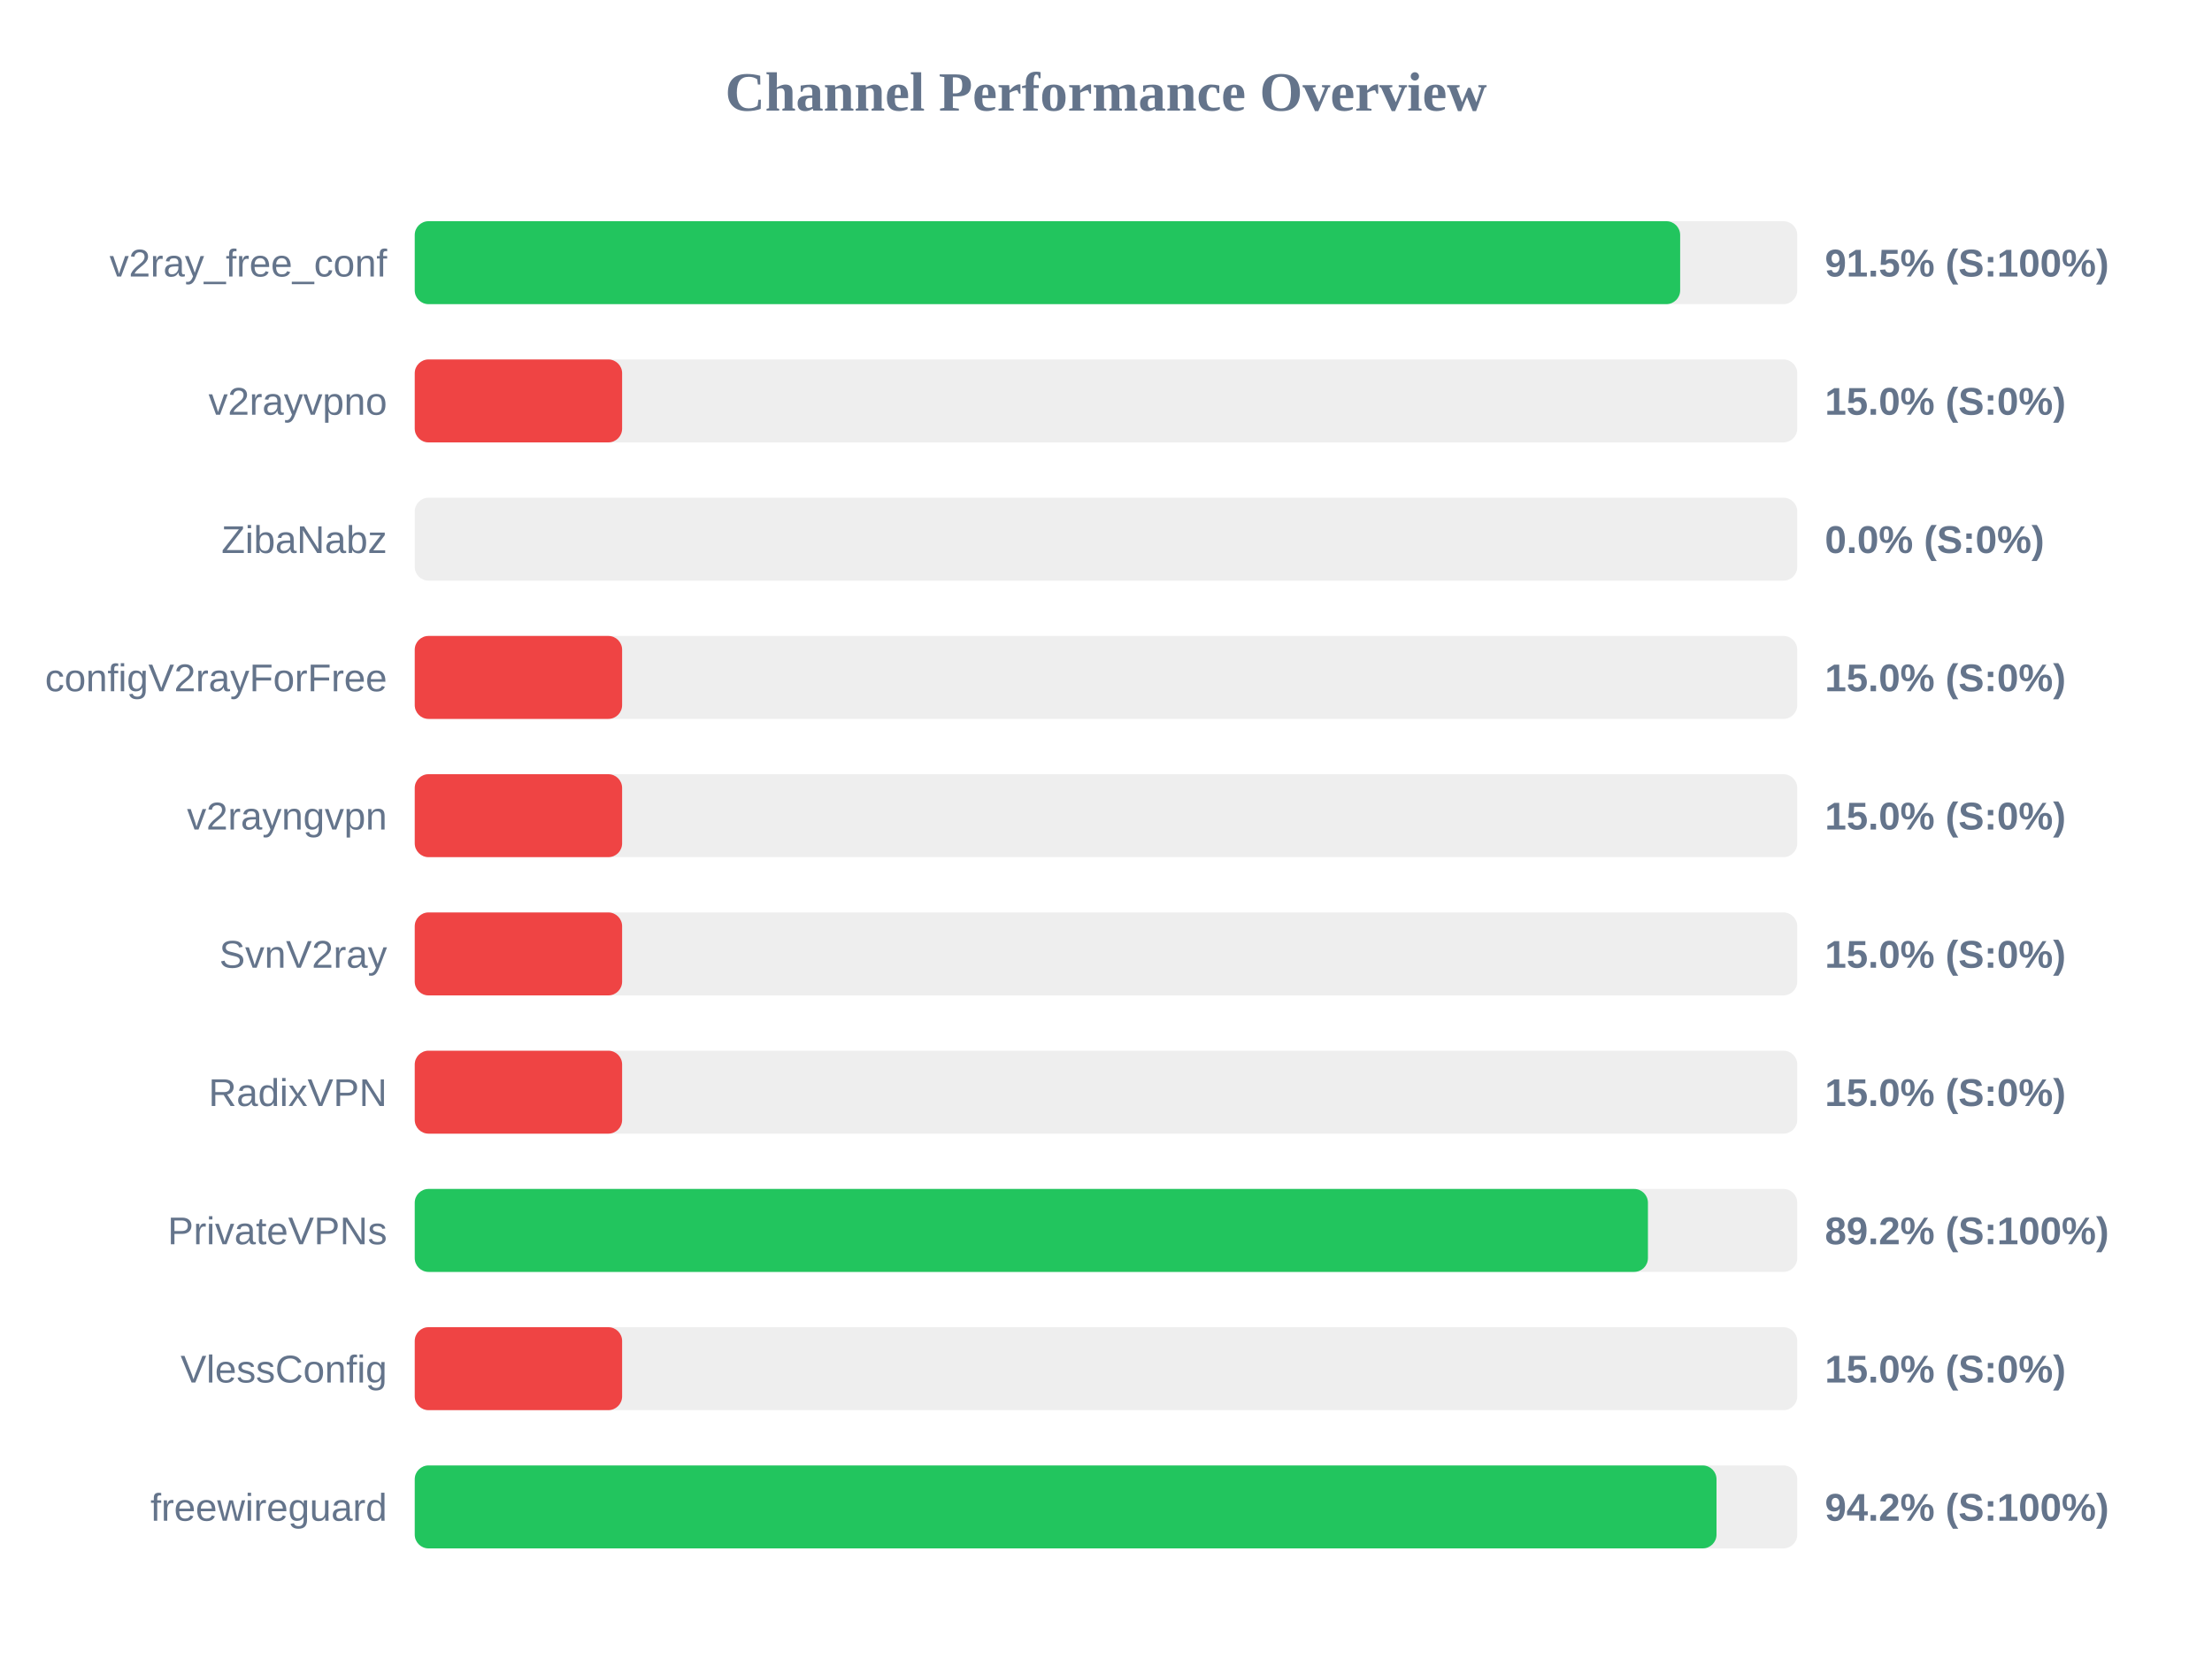
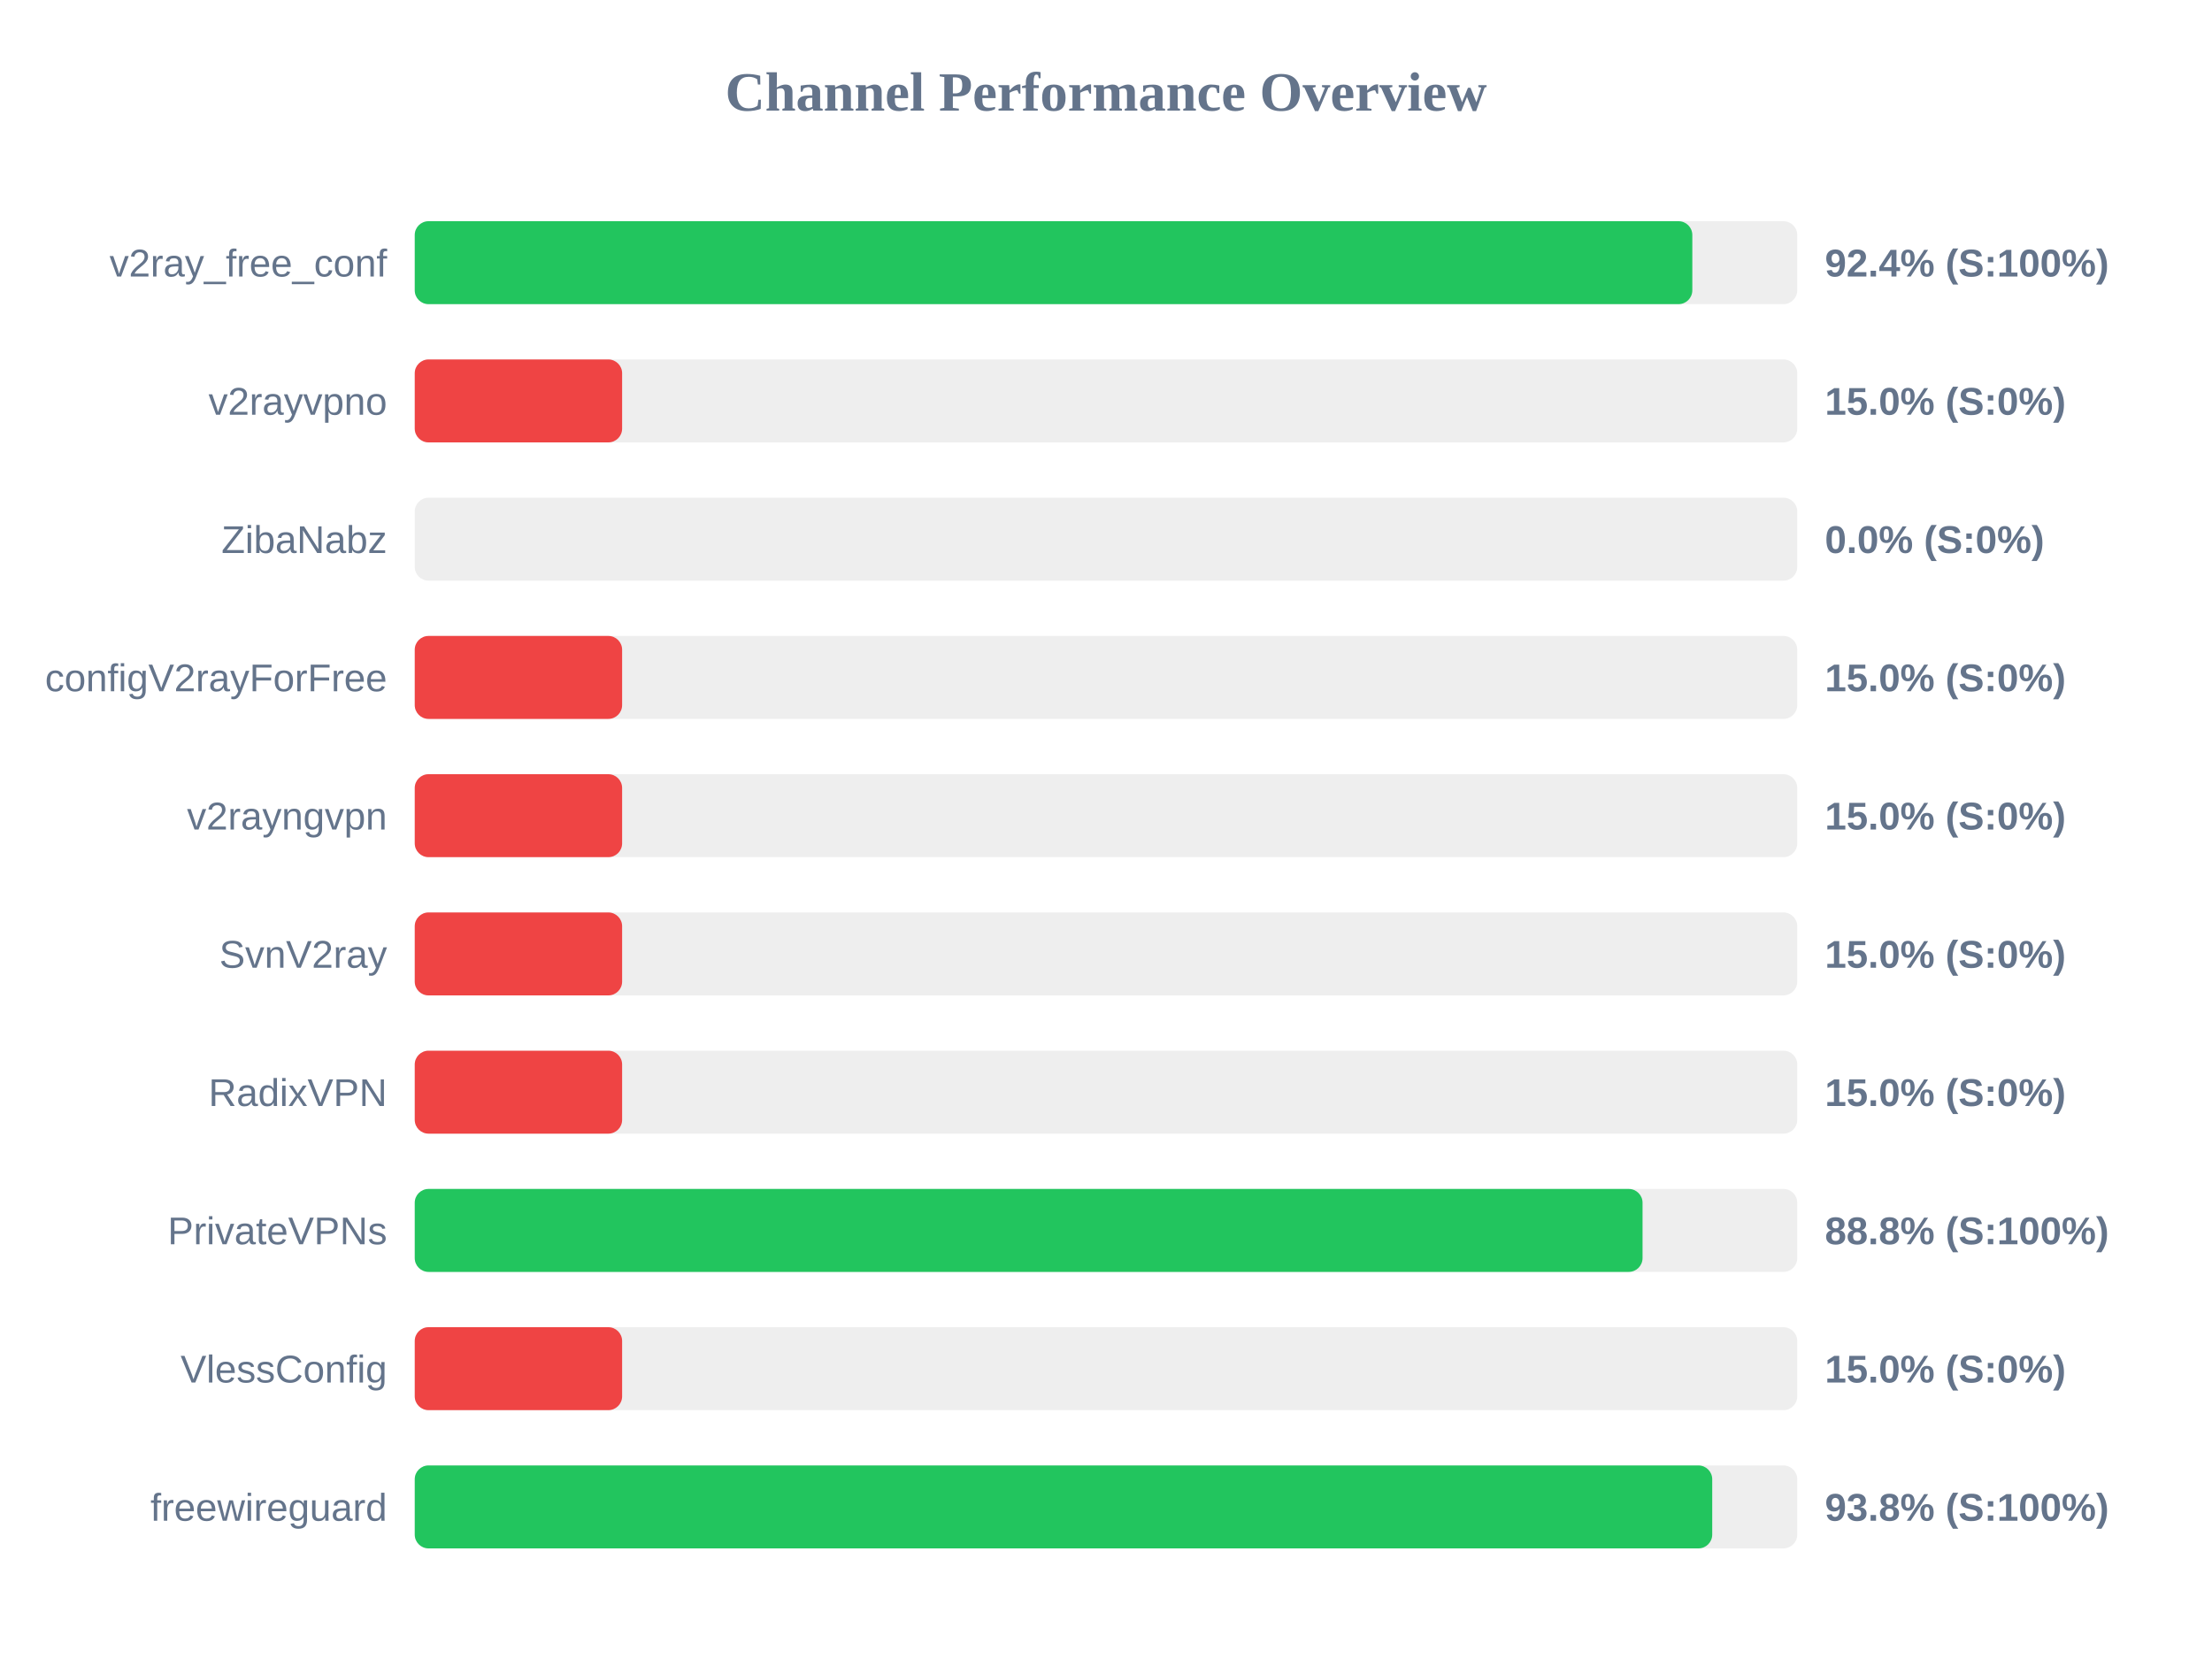
<svg xmlns="http://www.w3.org/2000/svg" width="800" height="600" version="1.1">
  <style>
        .row { font: 14px Arial; fill: #64748b; }
        .score { font: bold 14px Arial; fill: #64748b; }
    </style>
  <text x="400" y="40" text-anchor="middle" font-size="20px" font-weight="bold" fill="#64748b">Channel Performance Overview</text>
  <rect x="150" y="80" width="500" height="30" fill="#eee" rx="5" />
-   <rect x="150" y="80" width="457.65" height="30" fill="#22c55e" rx="5" />
+   <rect x="150" y="80" width="462.05" height="30" fill="#22c55e" rx="5" />
  <text x="140" y="100" text-anchor="end" class="row">v2ray_free_conf</text>
-   <text x="660" y="100" text-anchor="start" class="score">91.5% (S:100%)</text>
+   <text x="660" y="100" text-anchor="start" class="score">92.4% (S:100%)</text>
  <rect x="150" y="130" width="500" height="30" fill="#eee" rx="5" />
  <rect x="150" y="130" width="75.0" height="30" fill="#ef4444" rx="5" />
  <text x="140" y="150" text-anchor="end" class="row">v2rayvpno</text>
  <text x="660" y="150" text-anchor="start" class="score">15.0% (S:0%)</text>
  <rect x="150" y="180" width="500" height="30" fill="#eee" rx="5" />
  <rect x="150" y="180" width="0.0" height="30" fill="#ef4444" rx="5" />
  <text x="140" y="200" text-anchor="end" class="row">ZibaNabz</text>
  <text x="660" y="200" text-anchor="start" class="score">0.0% (S:0%)</text>
  <rect x="150" y="230" width="500" height="30" fill="#eee" rx="5" />
  <rect x="150" y="230" width="75.0" height="30" fill="#ef4444" rx="5" />
  <text x="140" y="250" text-anchor="end" class="row">configV2rayForFree</text>
  <text x="660" y="250" text-anchor="start" class="score">15.0% (S:0%)</text>
  <rect x="150" y="280" width="500" height="30" fill="#eee" rx="5" />
  <rect x="150" y="280" width="75.0" height="30" fill="#ef4444" rx="5" />
  <text x="140" y="300" text-anchor="end" class="row">v2rayngvpn</text>
  <text x="660" y="300" text-anchor="start" class="score">15.0% (S:0%)</text>
  <rect x="150" y="330" width="500" height="30" fill="#eee" rx="5" />
  <rect x="150" y="330" width="75.0" height="30" fill="#ef4444" rx="5" />
  <text x="140" y="350" text-anchor="end" class="row">SvnV2ray</text>
  <text x="660" y="350" text-anchor="start" class="score">15.0% (S:0%)</text>
  <rect x="150" y="380" width="500" height="30" fill="#eee" rx="5" />
  <rect x="150" y="380" width="75.0" height="30" fill="#ef4444" rx="5" />
  <text x="140" y="400" text-anchor="end" class="row">RadixVPN</text>
  <text x="660" y="400" text-anchor="start" class="score">15.0% (S:0%)</text>
  <rect x="150" y="430" width="500" height="30" fill="#eee" rx="5" />
-   <rect x="150" y="430" width="446.0" height="30" fill="#22c55e" rx="5" />
+   <rect x="150" y="430" width="444.05" height="30" fill="#22c55e" rx="5" />
  <text x="140" y="450" text-anchor="end" class="row">PrivateVPNs</text>
-   <text x="660" y="450" text-anchor="start" class="score">89.2% (S:100%)</text>
+   <text x="660" y="450" text-anchor="start" class="score">88.8% (S:100%)</text>
  <rect x="150" y="480" width="500" height="30" fill="#eee" rx="5" />
  <rect x="150" y="480" width="75.0" height="30" fill="#ef4444" rx="5" />
  <text x="140" y="500" text-anchor="end" class="row">VlessConfig</text>
  <text x="660" y="500" text-anchor="start" class="score">15.0% (S:0%)</text>
  <rect x="150" y="530" width="500" height="30" fill="#eee" rx="5" />
-   <rect x="150" y="530" width="470.8" height="30" fill="#22c55e" rx="5" />
+   <rect x="150" y="530" width="469.25" height="30" fill="#22c55e" rx="5" />
  <text x="140" y="550" text-anchor="end" class="row">freewireguard</text>
-   <text x="660" y="550" text-anchor="start" class="score">94.2% (S:100%)</text>
+   <text x="660" y="550" text-anchor="start" class="score">93.8% (S:100%)</text>
</svg>
